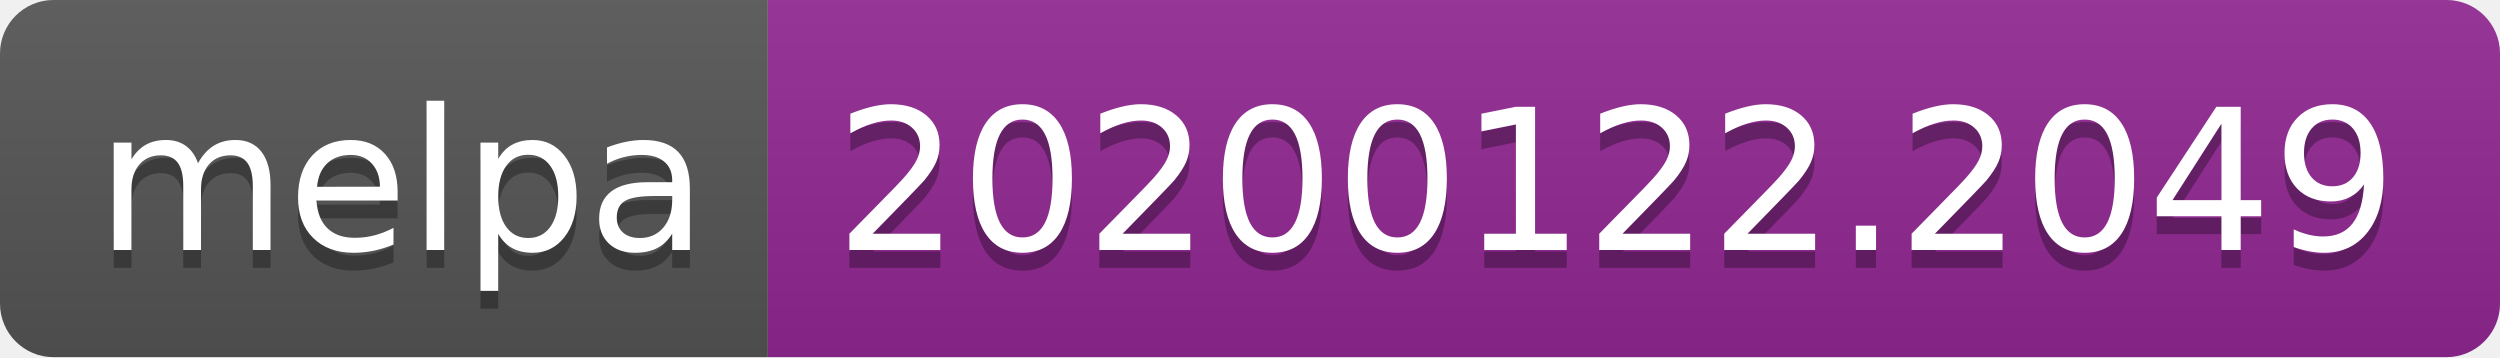
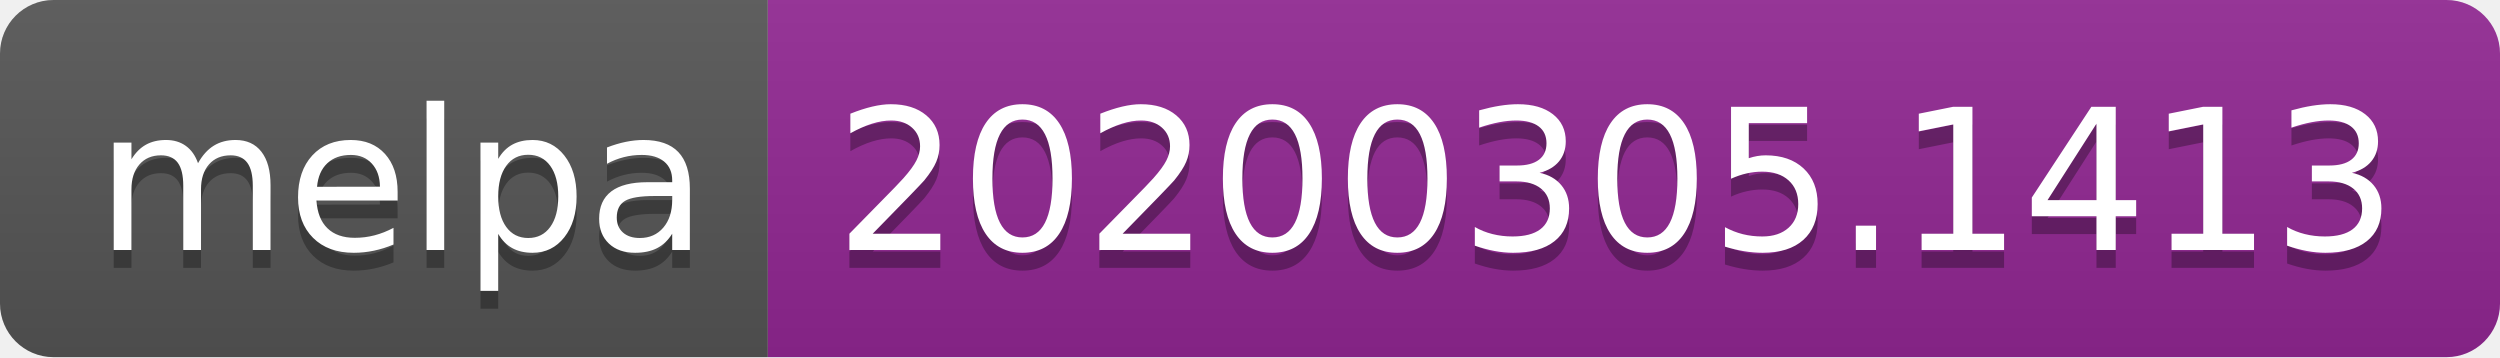
<svg xmlns="http://www.w3.org/2000/svg" width="140" height="20">
  <linearGradient id="b" x2="0" y2="100%">
    <stop offset="0" stop-color="#bbb" stop-opacity=".1" />
    <stop offset="1" stop-opacity=".1" />
  </linearGradient>
  <clipPath id="a">
    <rect width="140" height="20" rx="3" fill="#fff" />
  </clipPath>
  <g clip-path="url(#a)">
    <path fill="#555" d="M0 0h43v20H0z" />
    <path fill="#922793" d="M43 0h97v20H43z" />
    <path fill="url(#b)" d="M0 0h140v20H0z" />
  </g>
  <g fill="#fff" text-anchor="middle" font-family="DejaVu Sans,Verdana,Geneva,sans-serif" font-size="110">
    <text x="225" y="150" fill="#010101" fill-opacity=".3" transform="scale(.1)" textLength="330">melpa</text>
    <text x="225" y="140" transform="scale(.1)" textLength="330">melpa</text>
-     <text x="905" y="150" fill="#010101" fill-opacity=".3" transform="scale(.1)" textLength="870">20200122.2049</text>
-     <text x="905" y="140" transform="scale(.1)" textLength="870">20200122.2049</text>
+     <text x="905" y="150" fill="#010101" fill-opacity=".3" transform="scale(.1)" textLength="870">20200305.1413</text>
+     <text x="905" y="140" transform="scale(.1)" textLength="870">20200305.1413</text>
  </g>
</svg>
